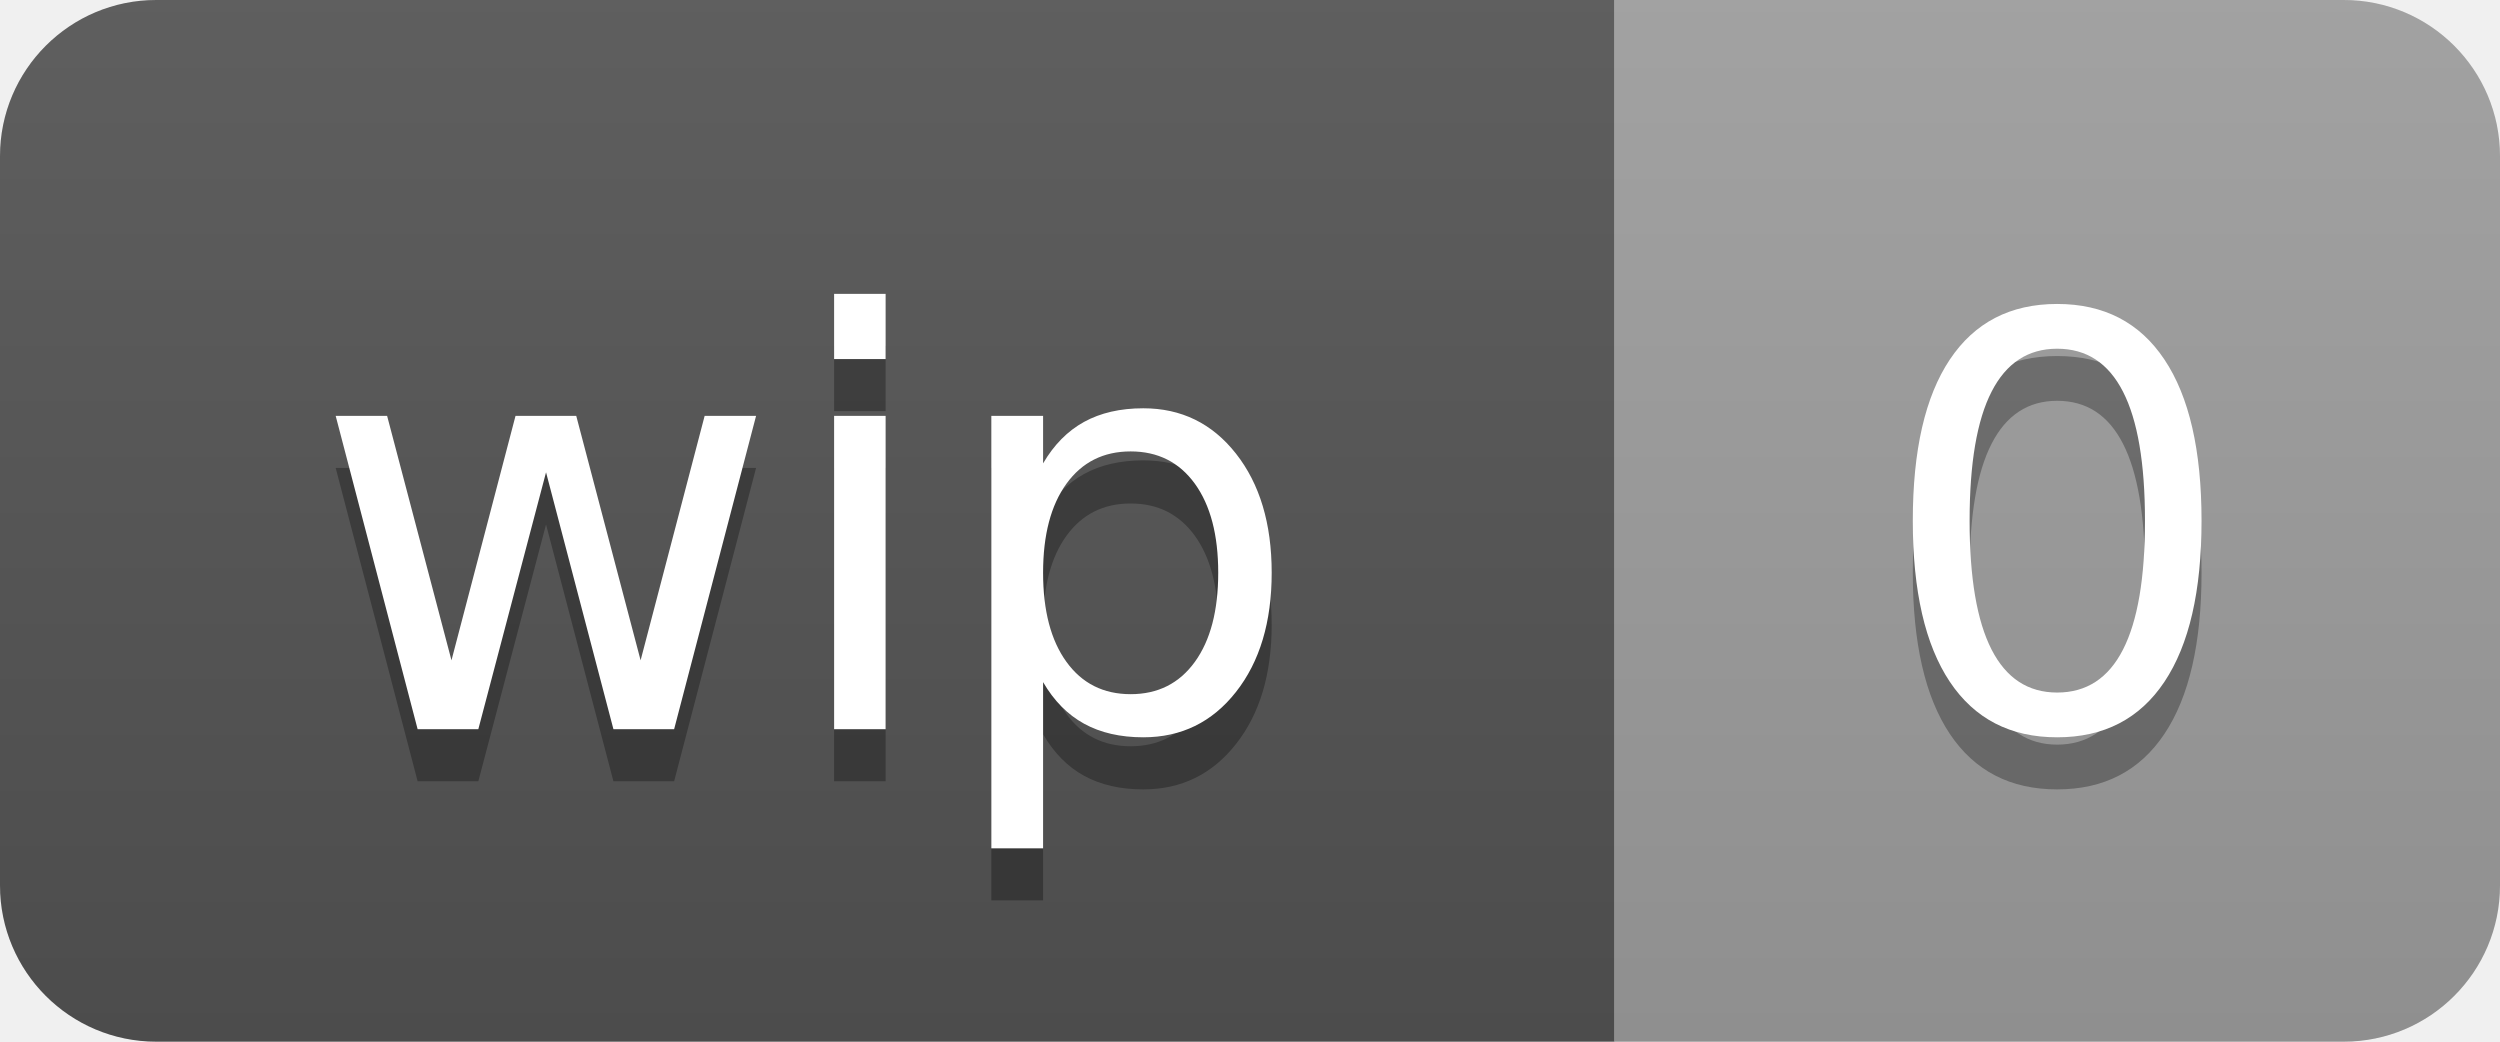
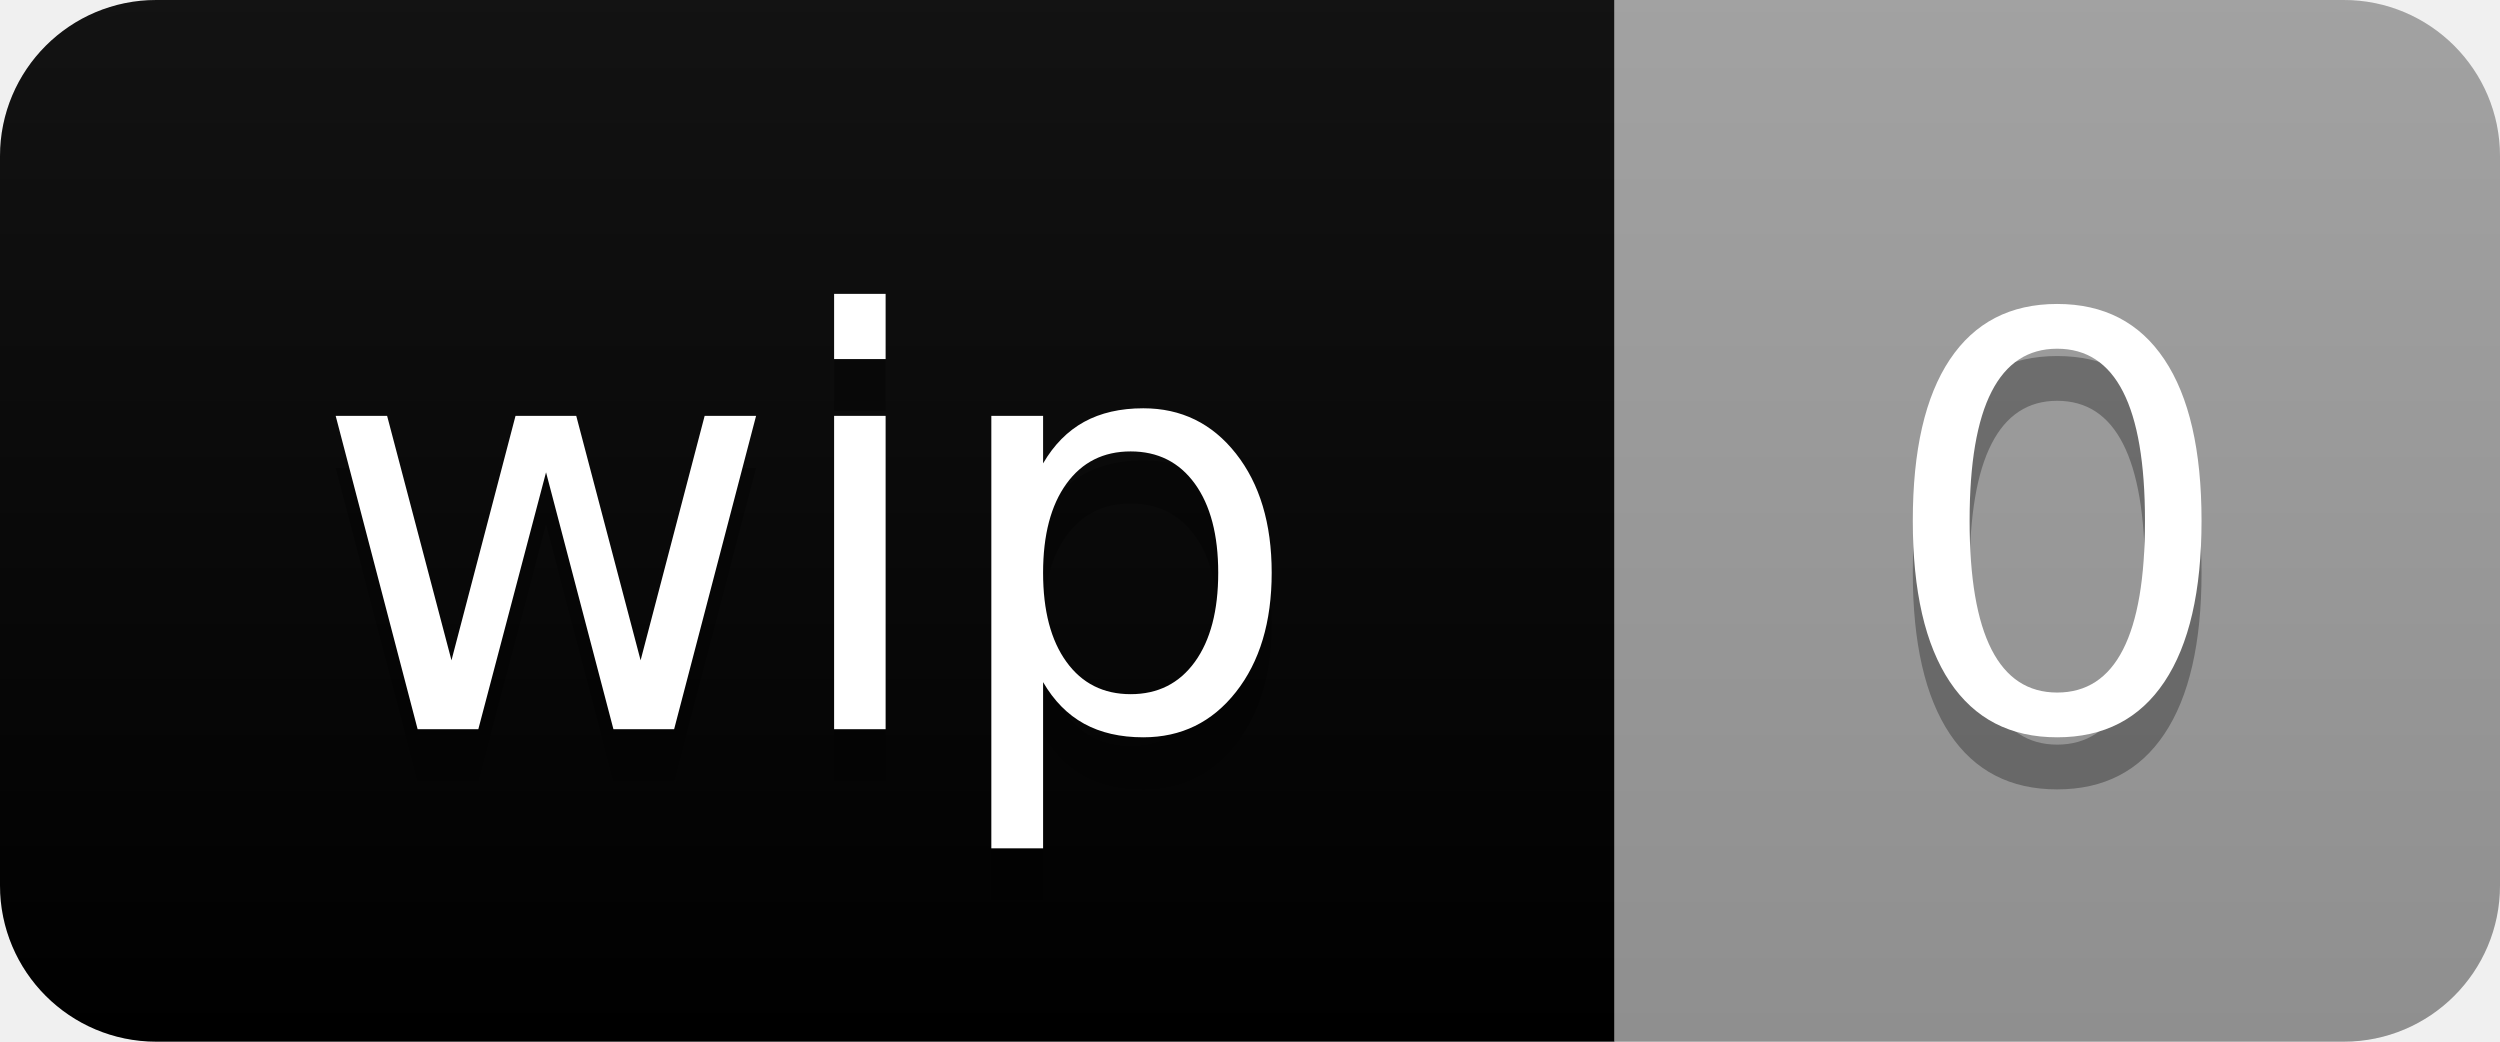
<svg xmlns="http://www.w3.org/2000/svg" width="48" height="20" role="img" aria-label="wip: 0">
  <linearGradient id="s" x2="0" y2="100%">
    <stop offset="0" stop-color="#bbb" stop-opacity=".1" />
    <stop offset="1" stop-opacity=".1" />
  </linearGradient>
  <clipPath id="r">
    <rect width="48" height="20" rx="3" fill="#fff" />
  </clipPath>
  <g clip-path="url(#r)">
-     <rect width="31" height="20" fill="#555" />
+     <rect width="31" height="20" fill="RA8FW-278" />
    <rect x="31" width="17" height="20" fill="#9f9f9f" />
    <rect width="48" height="20" fill="url(#s)" />
  </g>
  <g fill="#fff" text-anchor="middle" font-family="Verdana,Geneva,DejaVu Sans,sans-serif" text-rendering="geometricPrecision" font-size="110">
    <text aria-hidden="true" x="155" y="150" fill="#010101" fill-opacity=".3" transform="scale(.1)" textLength="210">wip</text>
    <text x="155" y="140" transform="scale(.1)" fill="#fff" textLength="210">wip</text>
    <text aria-hidden="true" x="395" y="150" fill="#010101" fill-opacity=".3" transform="scale(.1)" textLength="70">0</text>
    <text x="395" y="140" transform="scale(.1)" fill="#fff" textLength="70">0</text>
  </g>
</svg>
